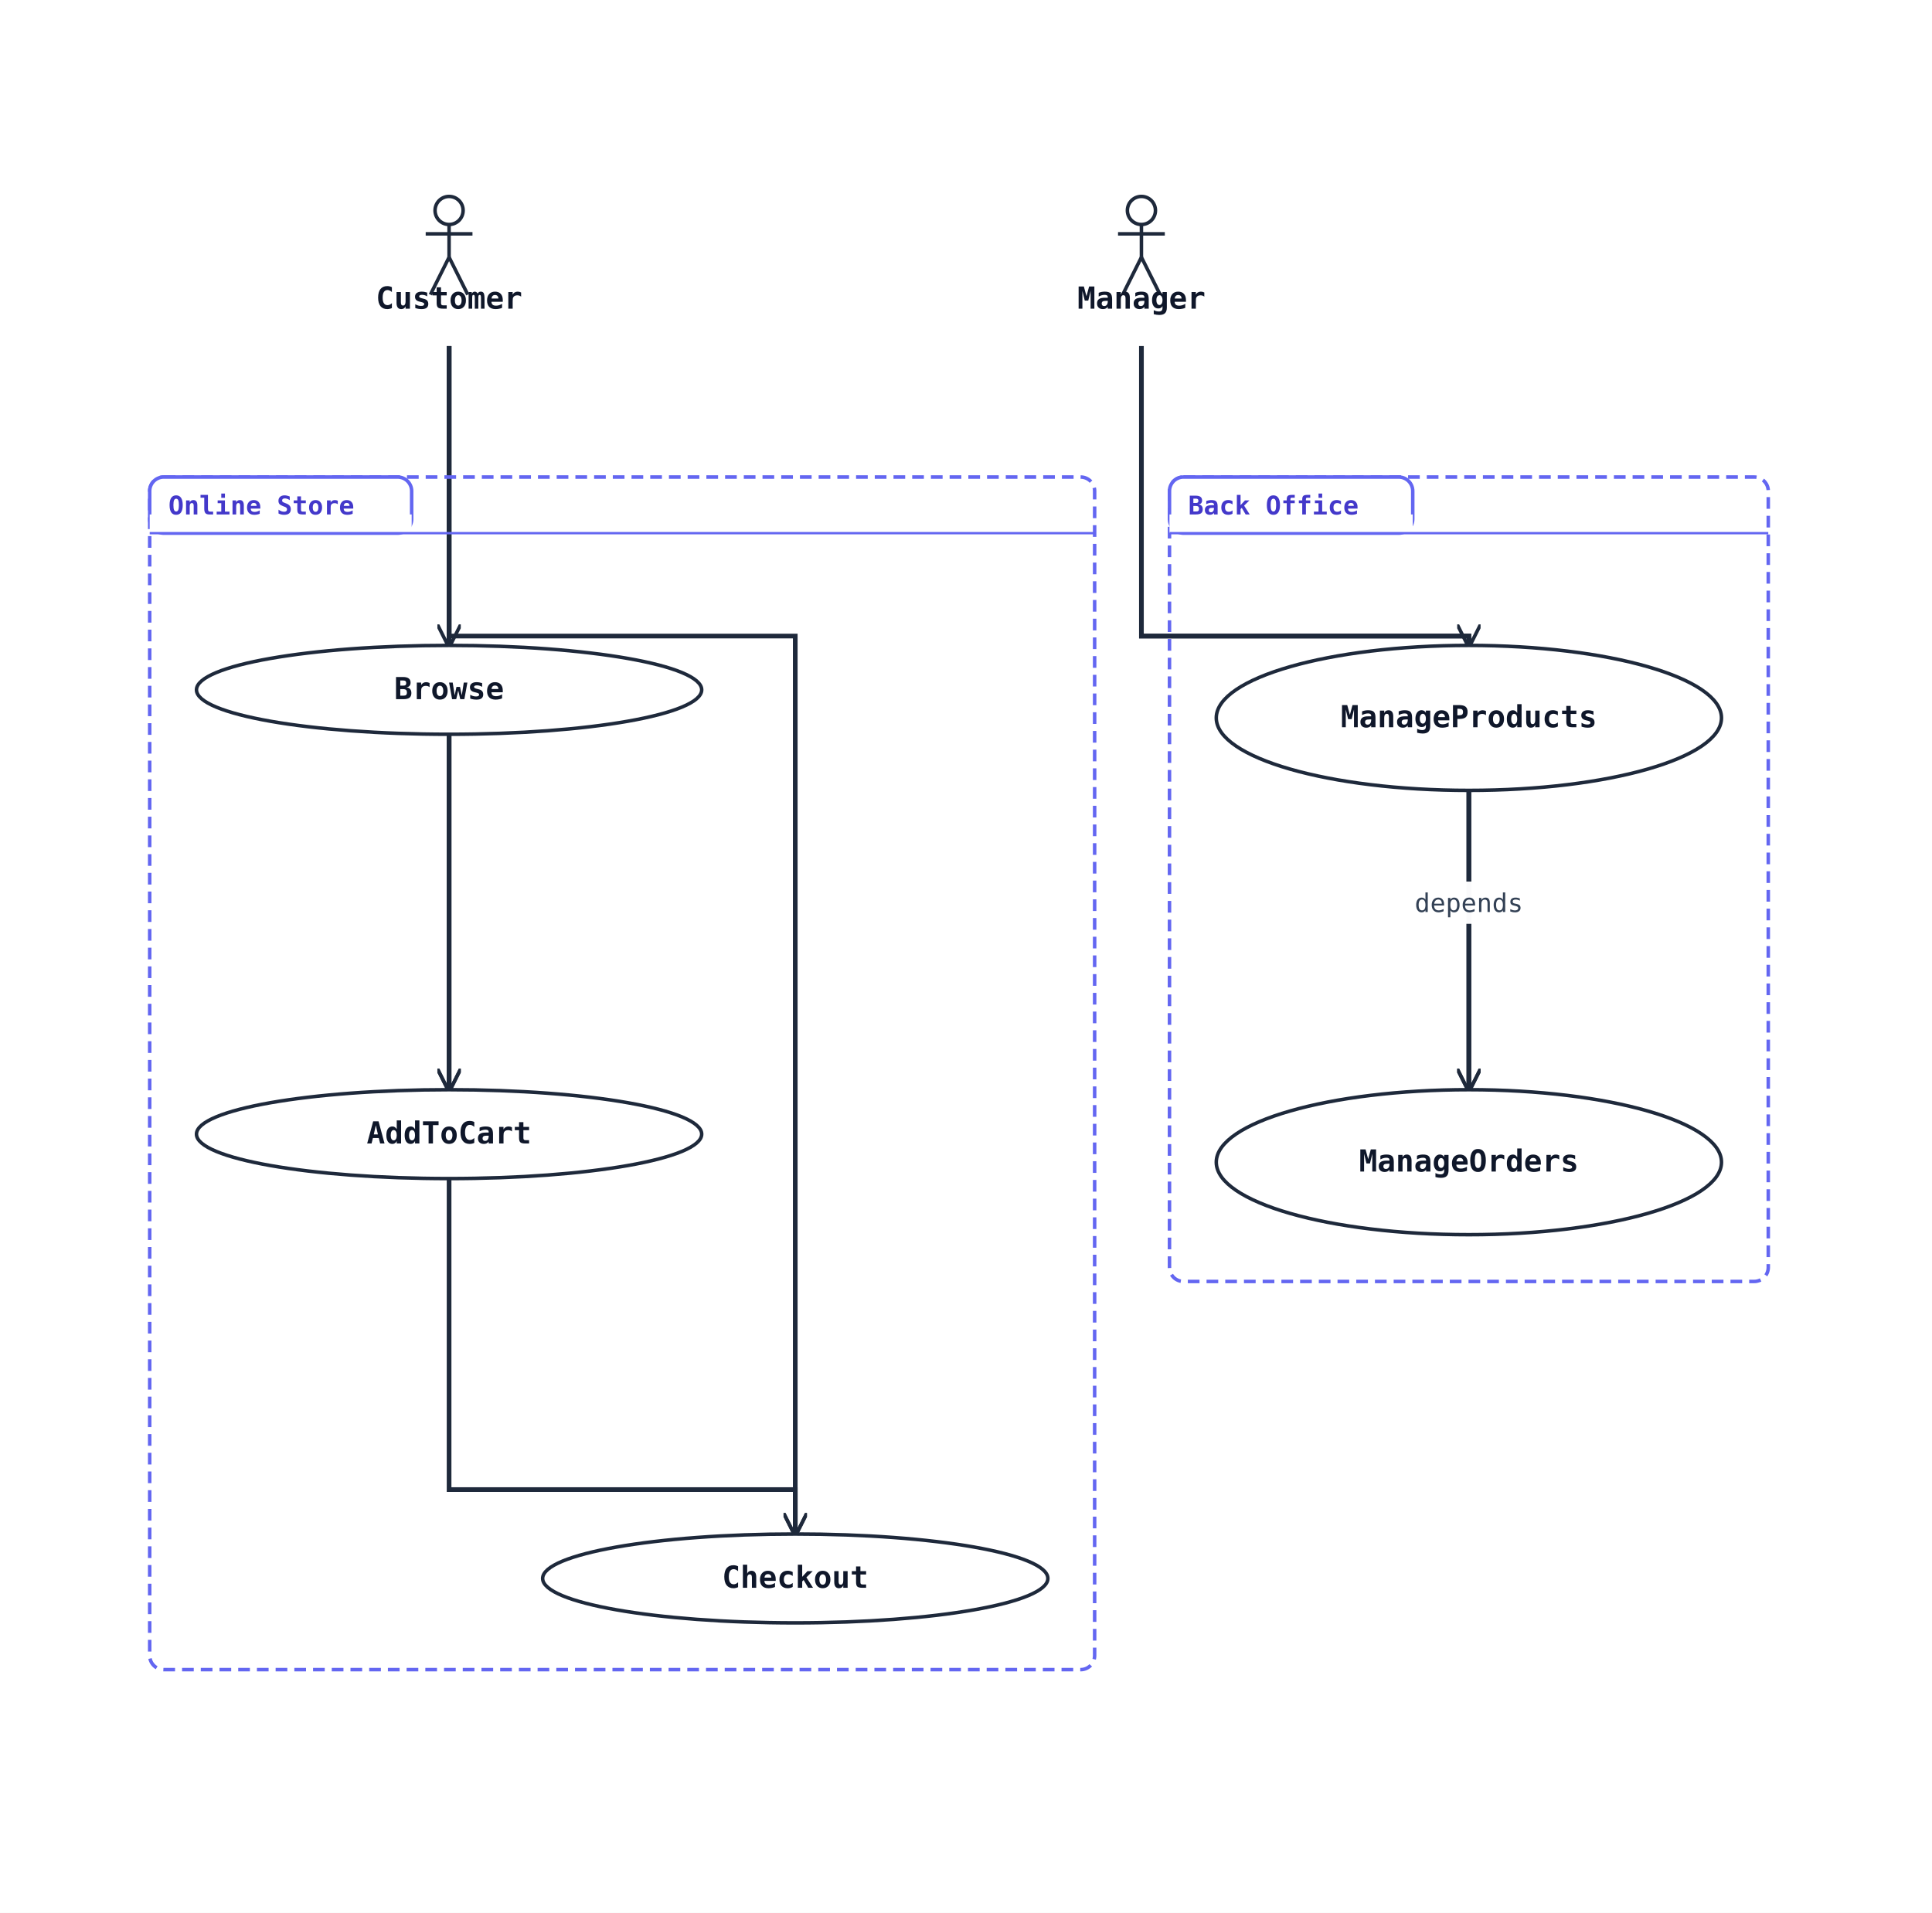
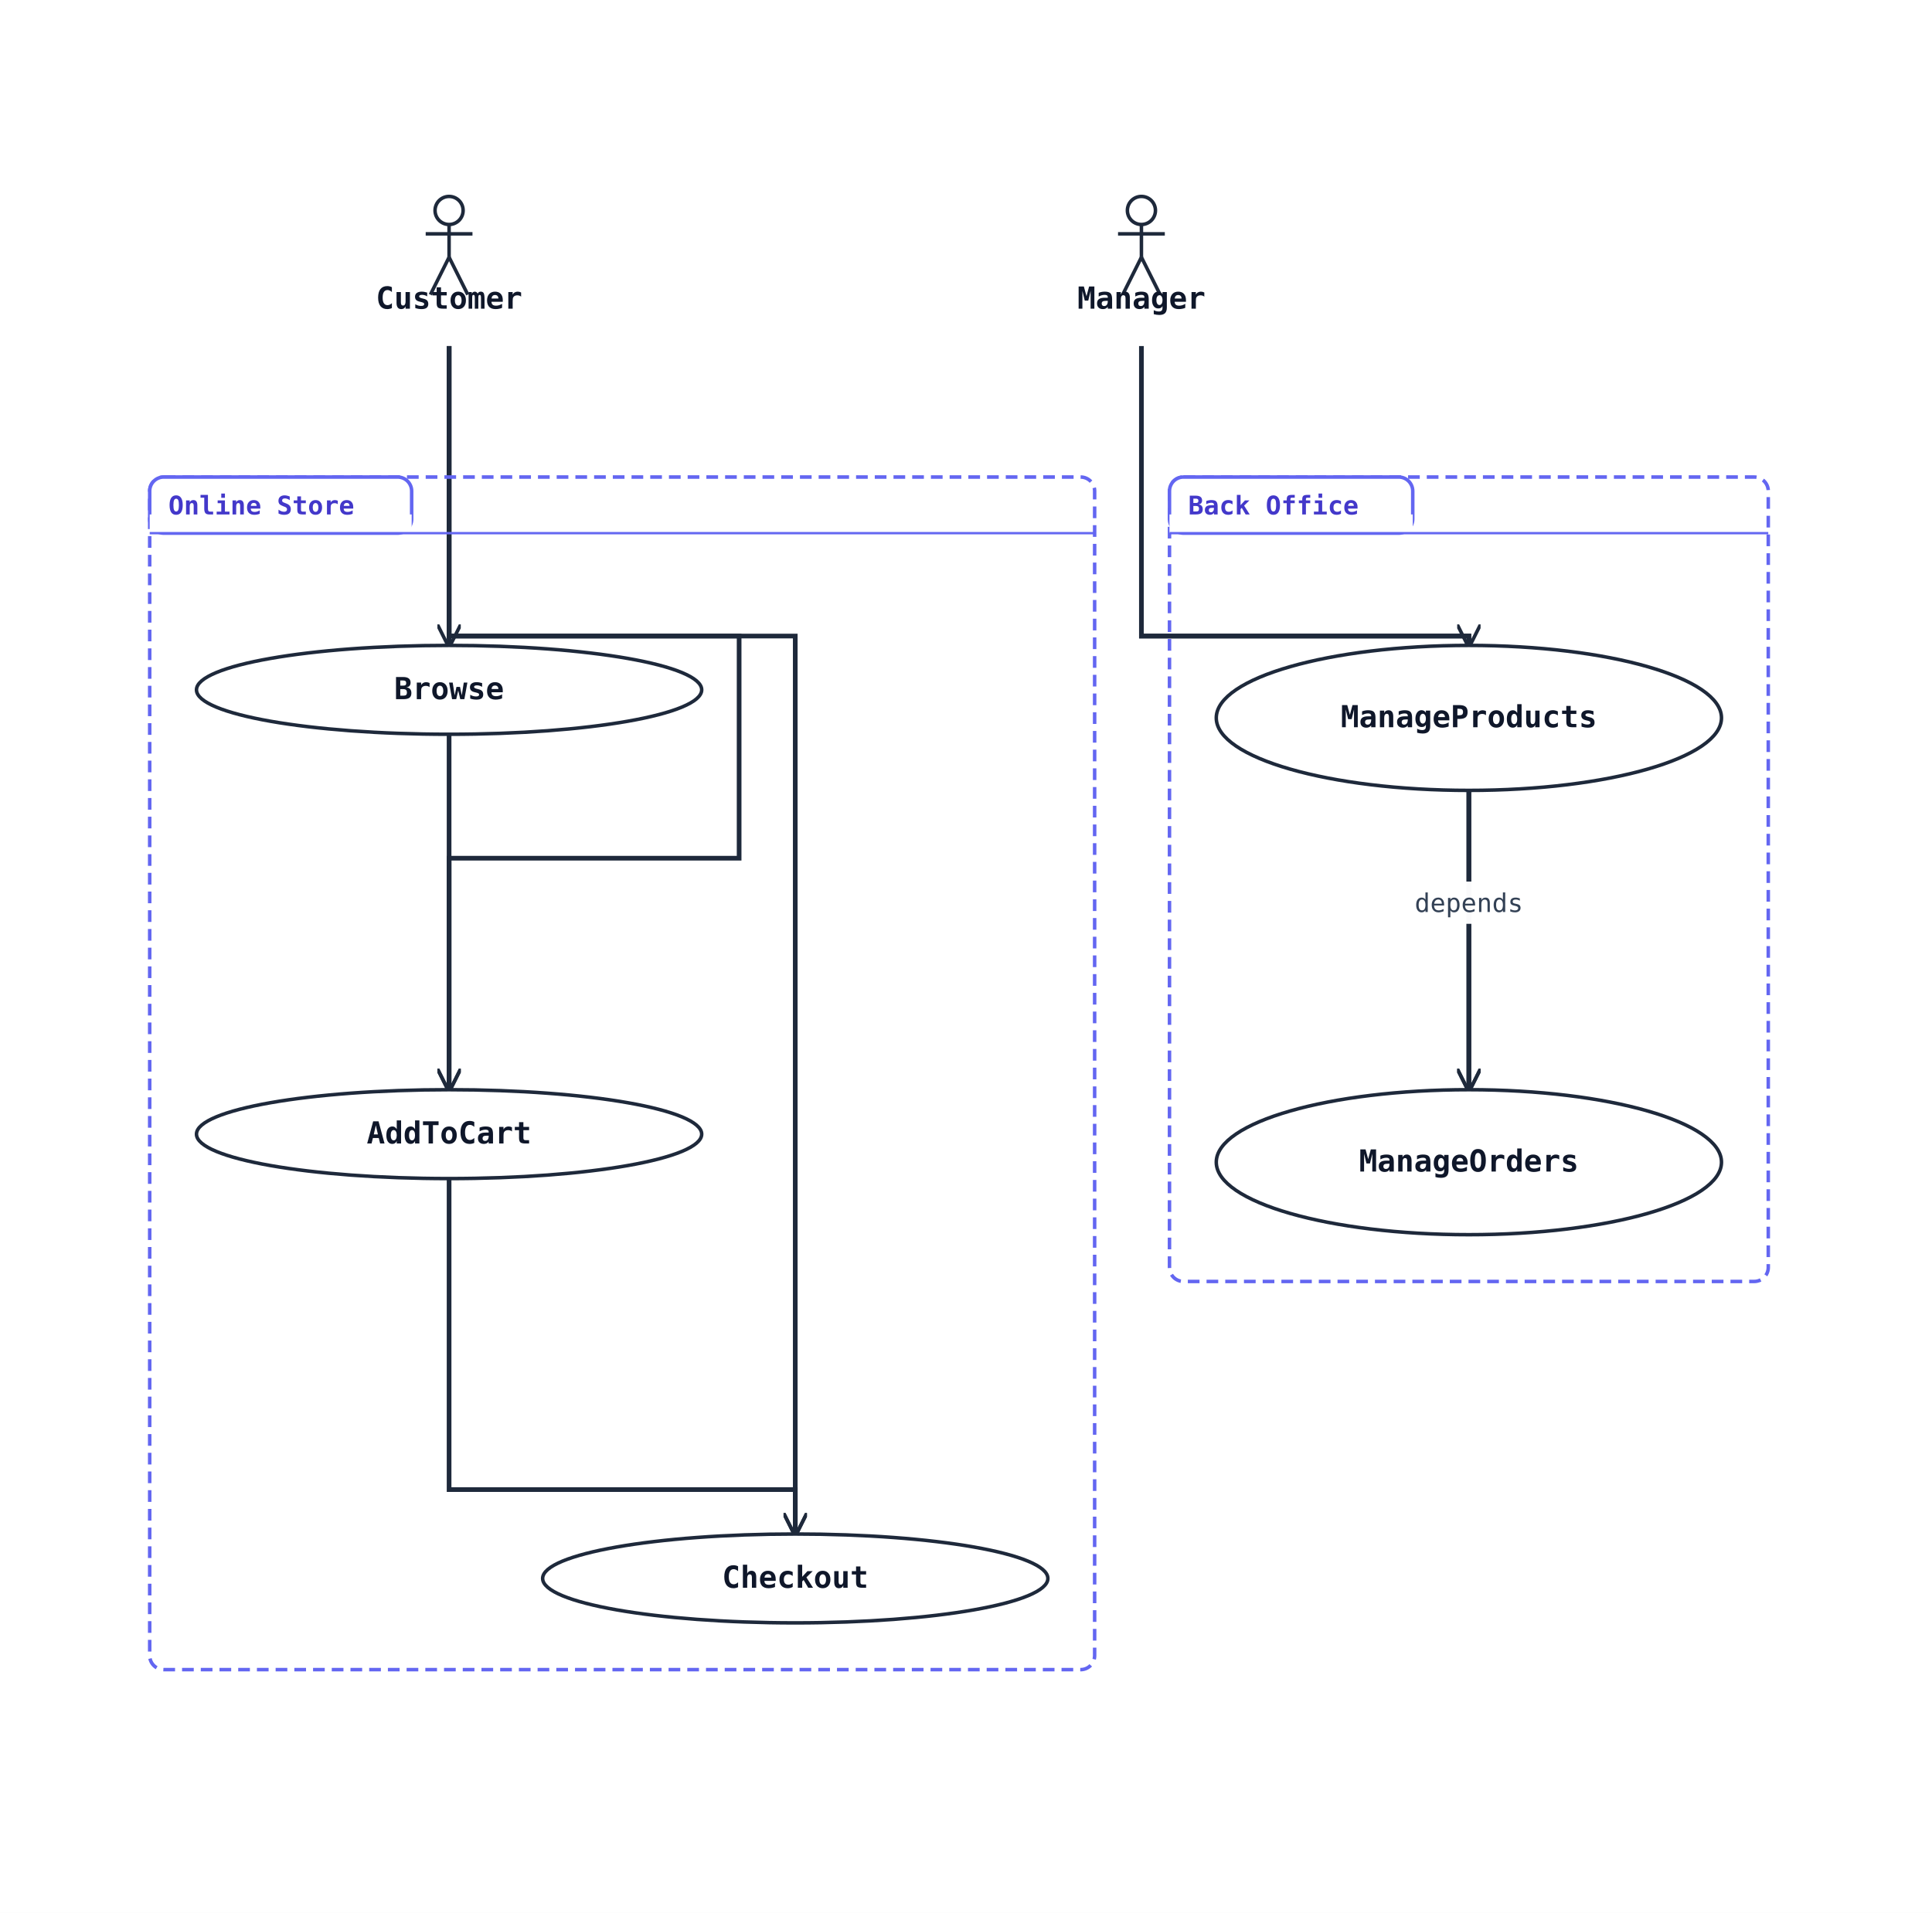
<svg xmlns="http://www.w3.org/2000/svg" width="826" height="818" viewBox="0 0 826 818" data-orientation="TopToBottom">
  <rect width="100%" height="100%" fill="#ffffff" />
  <defs>
    <marker id="arrow-open" viewBox="0 0 10 10" refX="9" refY="5" markerWidth="10" markerHeight="10" markerUnits="userSpaceOnUse" orient="auto-start-reverse">
      <path d="M0,0 L10,5 L0,10" fill="none" stroke="#1e293b" stroke-width="1.5" />
    </marker>
    <marker id="arrow-triangle" viewBox="0 0 16 16" refX="15" refY="8" markerWidth="16" markerHeight="16" markerUnits="userSpaceOnUse" orient="auto-start-reverse">
      <polygon points="0,1 14,8 0,15" fill="#ffffff" stroke="#1e293b" stroke-width="1.5" fill-rule="nonzero" />
    </marker>
    <marker id="arrow-diamond-filled" viewBox="0 0 14 10" refX="13" refY="5" markerWidth="14" markerHeight="10" markerUnits="userSpaceOnUse" orient="auto-start-reverse">
      <path d="M0,5 L7,0 L14,5 L7,10 z" fill="#1e293b" stroke="#1e293b" stroke-width="1" />
    </marker>
    <marker id="arrow-diamond-open" viewBox="0 0 14 10" refX="13" refY="5" markerWidth="14" markerHeight="10" markerUnits="userSpaceOnUse" orient="auto-start-reverse">
      <path d="M0,5 L7,0 L14,5 L7,10 z" fill="#ffffff" stroke="#1e293b" stroke-width="1" />
    </marker>
  </defs>
  <polyline class="uml-relation" data-uml-from="Customer" data-uml-to="Browse" data-uml-arrow="--&gt;" points="192,148 192,212 192,276" fill="none" stroke="#1e293b" stroke-width="2" marker-end="url(#arrow-open)" />
-   <polyline class="uml-relation" data-uml-from="Customer" data-uml-to="AddToCart" data-uml-arrow="--&gt;" points="192,148 192,307 192,466" fill="none" stroke="#1e293b" stroke-width="2" marker-end="url(#arrow-open)" />
+   <polyline class="uml-relation" data-uml-from="Customer" data-uml-to="AddToCart" data-uml-arrow="--&gt;" points="192,148 192,272 316,272 316,367 192,367 192,466" fill="none" stroke="#1e293b" stroke-width="2" marker-end="url(#arrow-open)" />
  <polyline class="uml-relation" data-uml-from="Customer" data-uml-to="Checkout" data-uml-arrow="--&gt;" points="192,148 192,272 340,272 340,656" fill="none" stroke="#1e293b" stroke-width="2" marker-end="url(#arrow-open)" />
  <polyline class="uml-relation" data-uml-from="Manager" data-uml-to="MP" data-uml-arrow="--&gt;" points="488,148 488,272 628,272 628,276" fill="none" stroke="#1e293b" stroke-width="2" marker-end="url(#arrow-open)" />
  <polyline class="uml-relation" data-uml-from="Manager" data-uml-to="MO" data-uml-arrow="--&gt;" points="488,148 488,272 628,272 628,466" fill="none" stroke="#1e293b" stroke-width="2" marker-end="url(#arrow-open)" />
  <polyline class="uml-relation" data-uml-from="Browse" data-uml-to="AddToCart" data-uml-arrow="--&gt;" points="192,314 192,390 192,466" fill="none" stroke="#1e293b" stroke-width="2" marker-end="url(#arrow-open)" />
  <polyline class="uml-relation" data-uml-from="AddToCart" data-uml-to="Checkout" data-uml-arrow="--&gt;" points="192,504 192,637 340,637 340,656" fill="none" stroke="#1e293b" stroke-width="2" marker-end="url(#arrow-open)" />
  <polyline class="uml-relation" data-uml-from="MP" data-uml-to="MO" data-uml-arrow="--&gt;" points="628,338 628,402 628,466" fill="none" stroke="#1e293b" stroke-width="2" marker-end="url(#arrow-open)" />
  <rect class="uml-edge-label-bg" data-uml-label-role="edge-background" x="602" y="377" width="52" height="18" fill="white" opacity="0.85" />
  <rect class="uml-edge-label-bg" data-uml-label-role="edge-background" x="602" y="377" width="52" height="18" fill="white" opacity="0.85" />
  <text class="uml-edge-label" data-uml-label-role="edge" x="628" y="390" text-anchor="middle" font-family="monospace" font-size="11" fill="#334155">depends</text>
  <rect class="uml-group-frame" data-uml-group="Back Office" x="500" y="204" width="256" height="344" rx="6" ry="6" fill="none" stroke="#6366f1" stroke-width="1.5" stroke-dasharray="5 3" />
  <rect x="500" y="204" width="104" height="24" rx="6" ry="6" fill="#ffffff" stroke="#6366f1" stroke-width="1.5" />
  <rect x="500" y="220" width="104" height="8" fill="#ffffff" stroke="none" />
  <text x="508" y="220" font-family="monospace" font-size="11" font-weight="600" fill="#4338ca">Back Office</text>
  <line x1="500" y1="228" x2="756" y2="228" stroke="#6366f1" stroke-width="1" />
  <rect class="uml-group-frame" data-uml-group="Online Store" x="64" y="204" width="404" height="510" rx="6" ry="6" fill="none" stroke="#6366f1" stroke-width="1.5" stroke-dasharray="5 3" />
  <rect x="64" y="204" width="112" height="24" rx="6" ry="6" fill="#ffffff" stroke="#6366f1" stroke-width="1.5" />
  <rect x="64" y="220" width="112" height="8" fill="#ffffff" stroke="none" />
  <text x="72" y="220" font-family="monospace" font-size="11" font-weight="600" fill="#4338ca">Online Store</text>
  <line x1="64" y1="228" x2="468" y2="228" stroke="#6366f1" stroke-width="1" />
  <circle cx="192" cy="90" r="6" fill="none" stroke="#1e293b" stroke-width="1.5" />
  <line x1="192" y1="96" x2="192" y2="110" stroke="#1e293b" stroke-width="1.5" />
  <line x1="182" y1="100" x2="202" y2="100" stroke="#1e293b" stroke-width="1.5" />
  <line x1="192" y1="110" x2="184" y2="126" stroke="#1e293b" stroke-width="1.5" />
  <line x1="192" y1="110" x2="200" y2="126" stroke="#1e293b" stroke-width="1.5" />
  <text x="192" y="132" text-anchor="middle" font-family="monospace" font-size="13" font-weight="600" fill="#0f172a">Customer</text>
  <circle cx="488" cy="90" r="6" fill="none" stroke="#1e293b" stroke-width="1.5" />
  <line x1="488" y1="96" x2="488" y2="110" stroke="#1e293b" stroke-width="1.5" />
  <line x1="478" y1="100" x2="498" y2="100" stroke="#1e293b" stroke-width="1.5" />
  <line x1="488" y1="110" x2="480" y2="126" stroke="#1e293b" stroke-width="1.5" />
  <line x1="488" y1="110" x2="496" y2="126" stroke="#1e293b" stroke-width="1.5" />
  <text x="488" y="132" text-anchor="middle" font-family="monospace" font-size="13" font-weight="600" fill="#0f172a">Manager</text>
  <ellipse cx="192" cy="295" rx="108" ry="19" fill="#ffffff" stroke="#1e293b" stroke-width="1.5" />
  <text x="192" y="299" text-anchor="middle" font-family="monospace" font-size="13" font-weight="600" fill="#0f172a">Browse</text>
  <ellipse cx="192" cy="485" rx="108" ry="19" fill="#ffffff" stroke="#1e293b" stroke-width="1.5" />
  <text x="192" y="489" text-anchor="middle" font-family="monospace" font-size="13" font-weight="600" fill="#0f172a">AddToCart</text>
  <ellipse cx="340" cy="675" rx="108" ry="19" fill="#ffffff" stroke="#1e293b" stroke-width="1.5" />
  <text x="340" y="679" text-anchor="middle" font-family="monospace" font-size="13" font-weight="600" fill="#0f172a">Checkout</text>
  <ellipse cx="628" cy="307" rx="108" ry="31" fill="#ffffff" stroke="#1e293b" stroke-width="1.5" />
  <text x="628" y="311" text-anchor="middle" font-family="monospace" font-size="13" font-weight="600" fill="#0f172a">ManageProducts</text>
  <ellipse cx="628" cy="497" rx="108" ry="31" fill="#ffffff" stroke="#1e293b" stroke-width="1.5" />
  <text x="628" y="501" text-anchor="middle" font-family="monospace" font-size="13" font-weight="600" fill="#0f172a">ManageOrders</text>
</svg>
